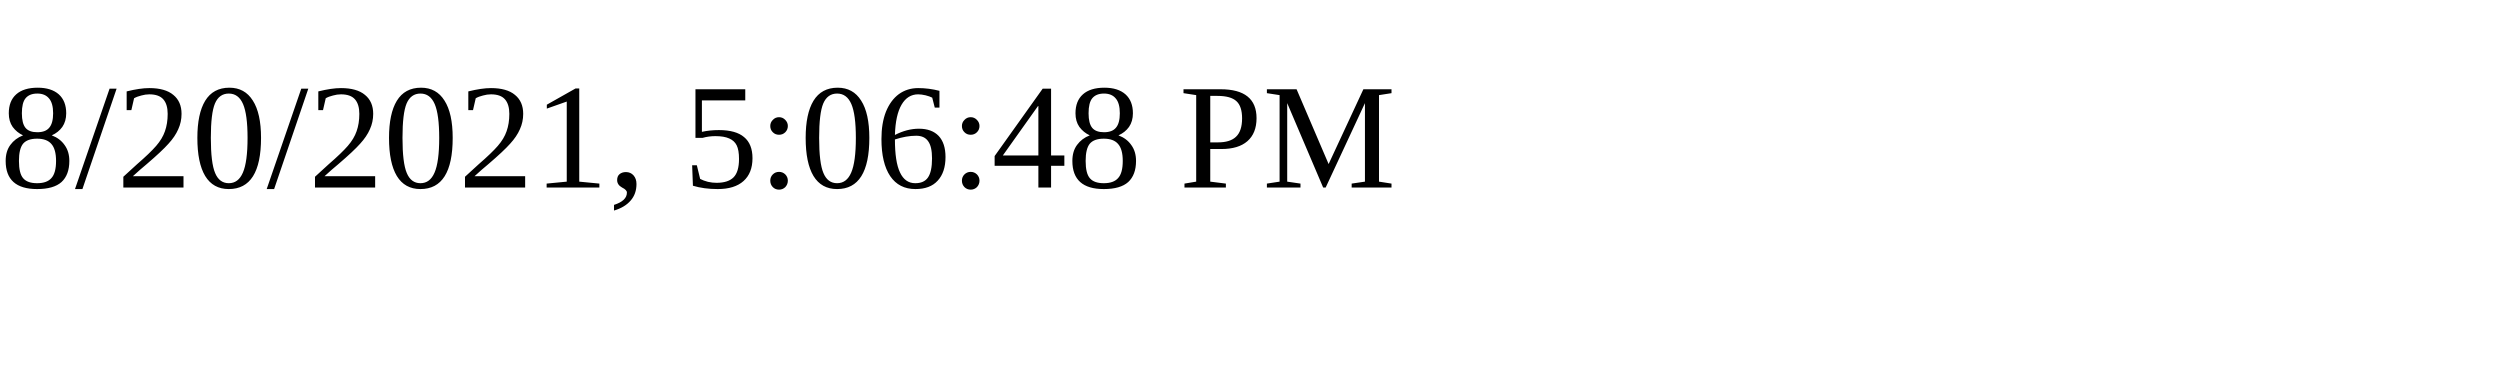
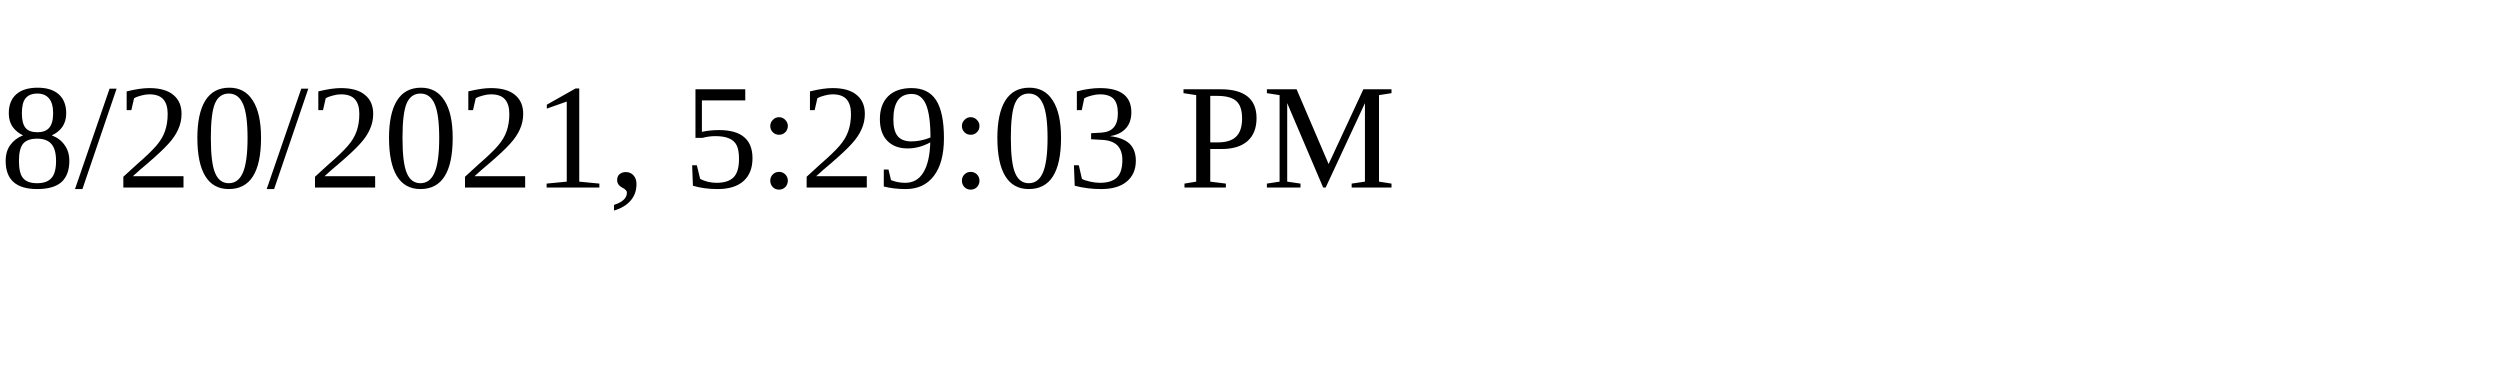
<svg xmlns="http://www.w3.org/2000/svg" height="30" width="200">
-   <text x="0" y="15">8/20/2021, 5:06:48 PM</text>
+   <text x="0" y="15">8/20/2021, 5:29:03 PM</text>
</svg>
